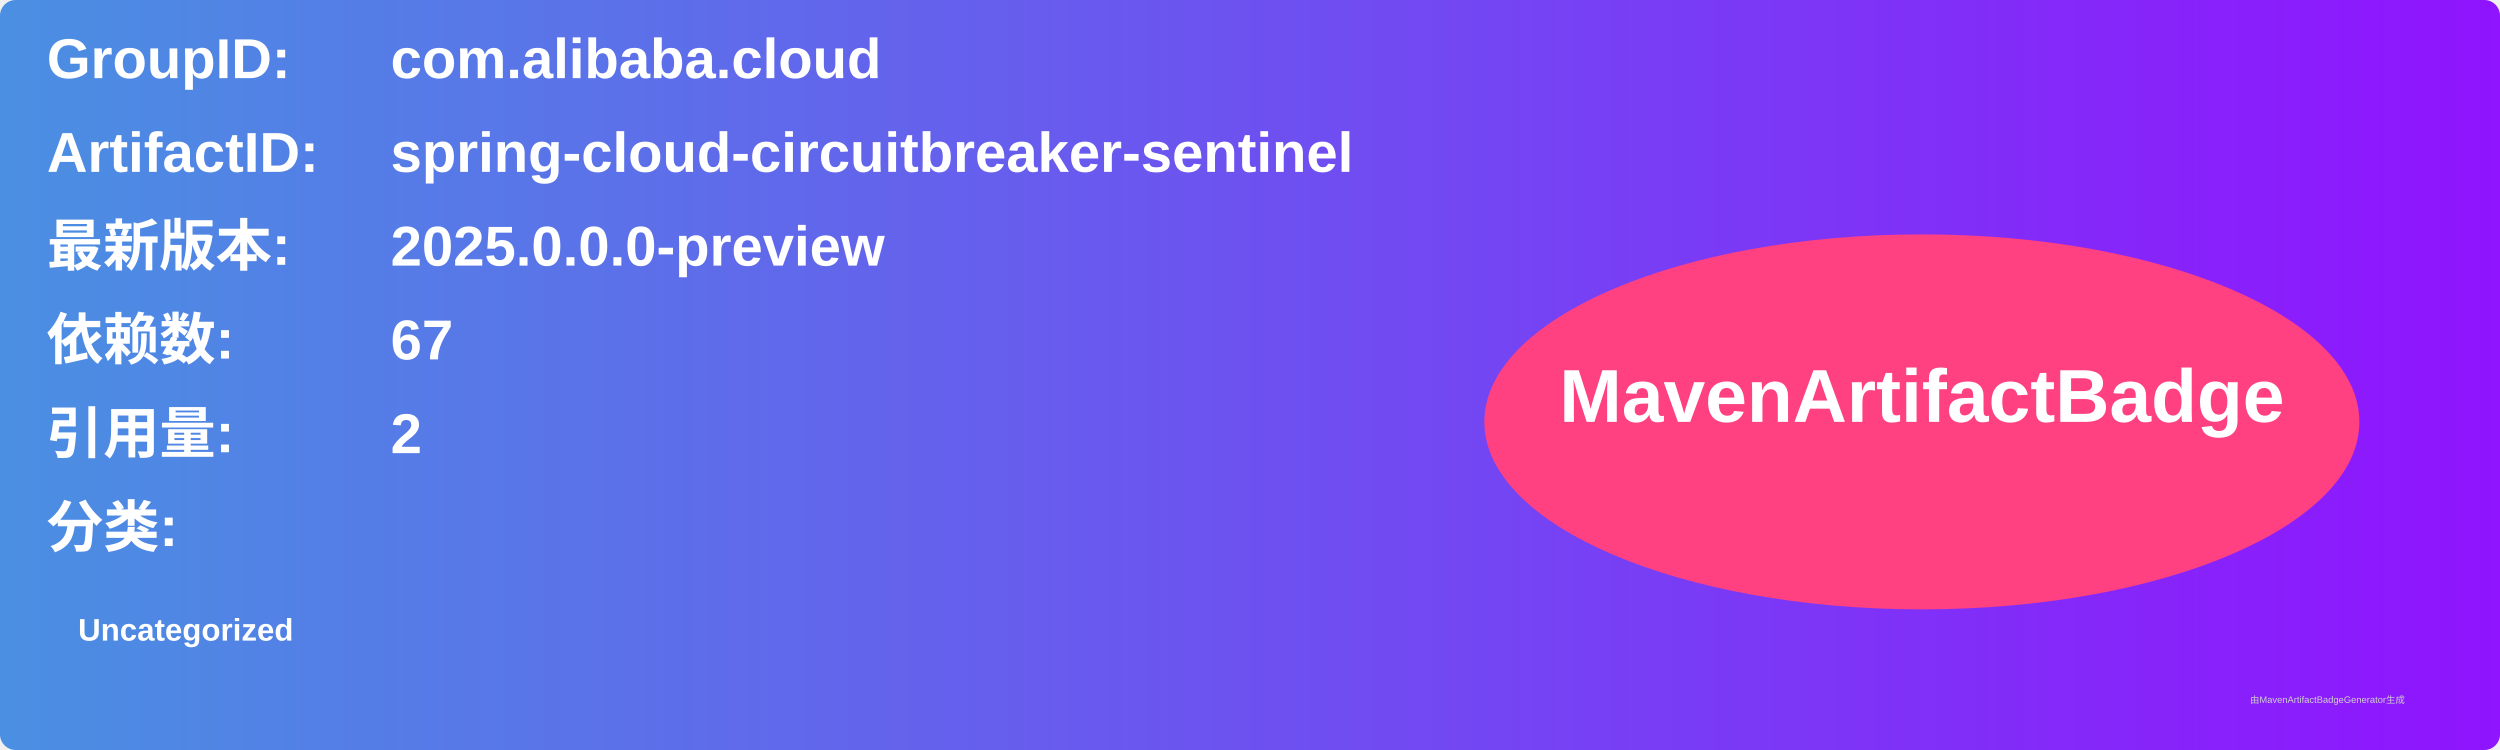
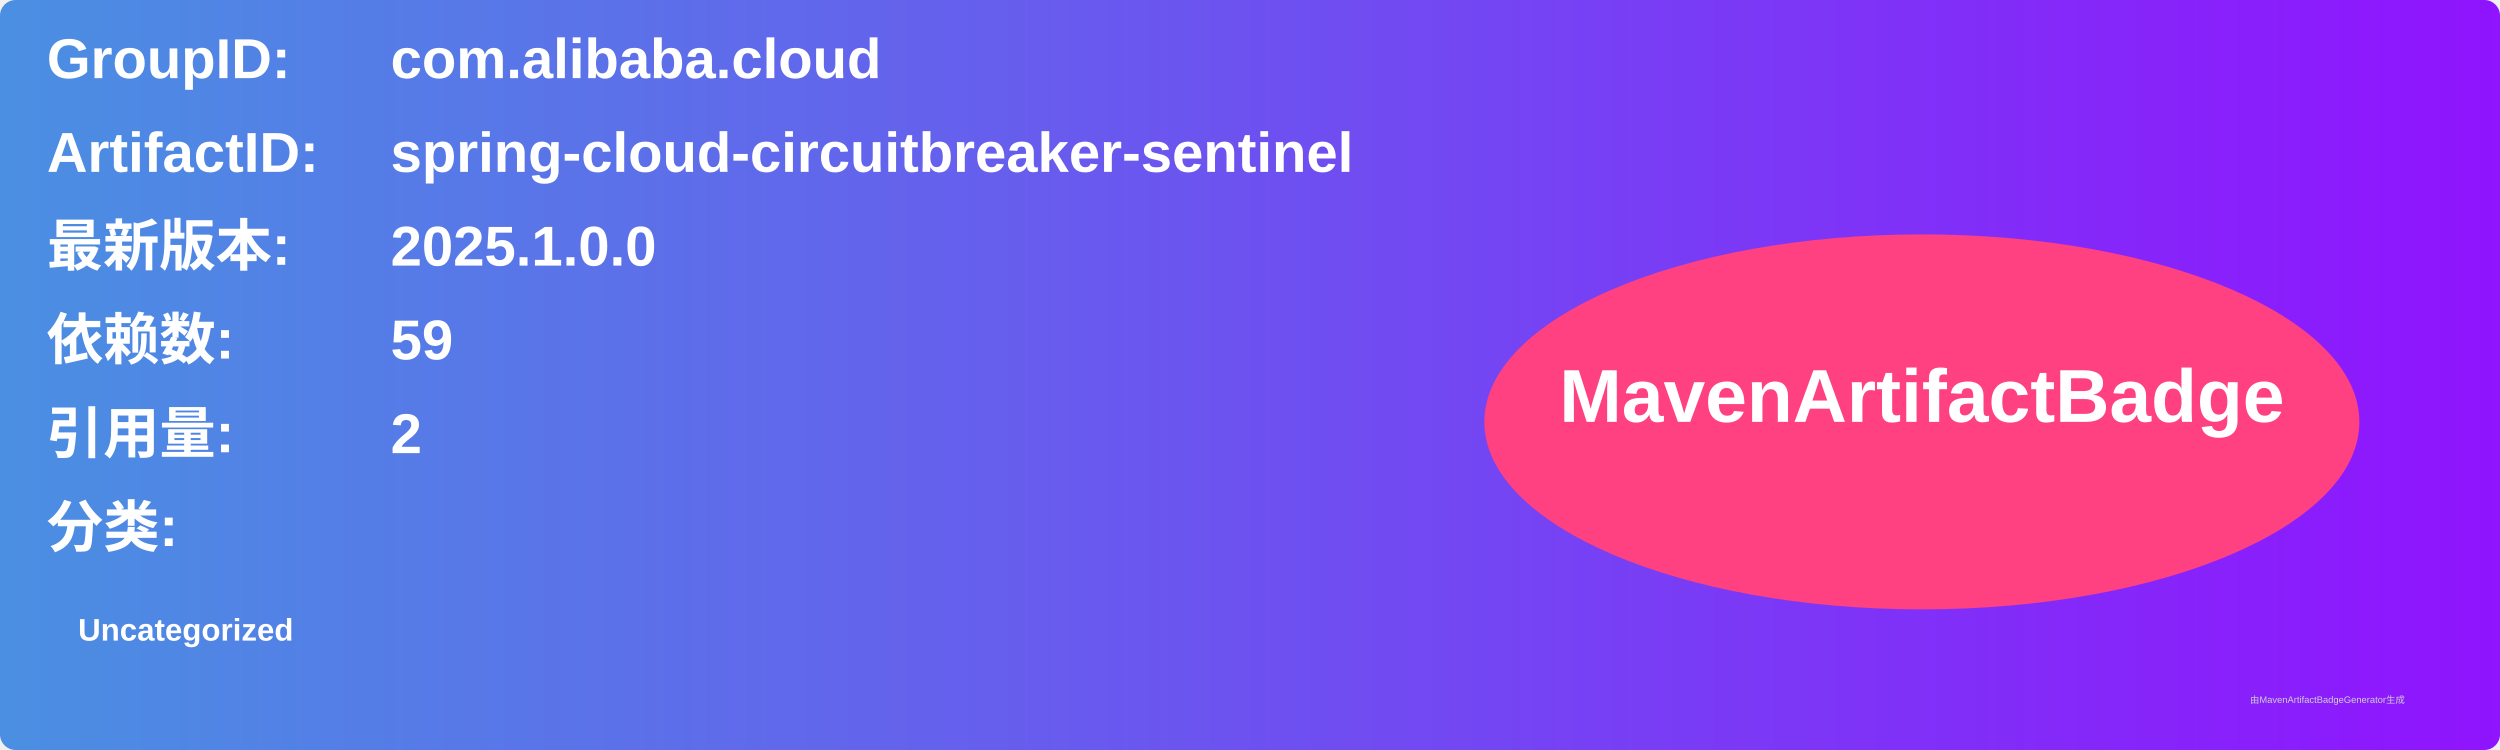
<svg xmlns="http://www.w3.org/2000/svg" width="800" height="240" viewBox="0 0 800 240">
  <linearGradient id="grad" x1="0%" y1="0%" x2="100%" y2="0%">
    <stop offset="0%" stop-color="#4a90e2" />
    <stop offset="100%" stop-color="#9013fe" />
  </linearGradient>
  <rect width="100%" height="100%" rx="5" ry="5" fill="url(#grad)" />
  <g transform="translate(15, 15)">
    <text x="0" y="10" font-family="Arial" font-size="18" fill="white" font-weight="bold" width="260">GroupID:</text>
    <text x="110" y="10" font-family="Arial" font-size="18" fill="white" font-weight="bold" width="460">com.alibaba.cloud</text>
    <text x="0" y="40" font-family="Arial" font-size="18" fill="white" font-weight="bold" width="260">ArtifactID:</text>
    <text x="110" y="40" font-family="Arial" font-size="18" fill="white" font-weight="bold" width="460">spring-cloud-circuitbreaker-sentinel</text>
    <text x="0" y="70" font-family="Arial" font-size="18" fill="white" font-weight="bold">最新版本:</text>
    <text x="110" y="70" font-family="Arial" font-size="18" fill="white" font-weight="bold">
-       <tspan font-weight="bold">2025.0.0.0-preview</tspan>
+       <tspan font-weight="bold">2025.1.0.0</tspan>
    </text>
    <text x="0" y="100" font-family="Arial" font-size="18" fill="white" font-weight="bold">依赖数: </text>
    <text x="110" y="100" font-family="Arial" font-size="18" fill="white">
-       <tspan font-weight="bold">67</tspan>
+       <tspan font-weight="bold">59</tspan>
    </text>
    <text x="0" y="130" font-family="Arial" font-size="18" fill="white" font-weight="bold">引用量: </text>
    <text x="110" y="130" font-family="Arial" font-size="18" fill="white">
      <tspan font-weight="bold">2</tspan>
    </text>
    <text x="0" y="160" font-family="Arial" font-size="18" fill="white" font-weight="bold">分类:</text>
    <text x="10" y="190" font-family="Arial" font-size="10" fill="white">
      <tspan font-weight="bold">Uncategorized</tspan>
    </text>
    <ellipse cx="600" cy="120" rx="140" ry="60" fill="#ff4081" />
    <text x="600" y="120" text-anchor="middle" font-family="Arial" font-size="24" fill="white" font-weight="bold">MavenArtifactBadge</text>
  </g>
  <text x="720" y="225" font-family="Arial" font-size="3" fill="#d0d0d0">由MavenArtifactBadgeGenerator生成</text>
</svg>
